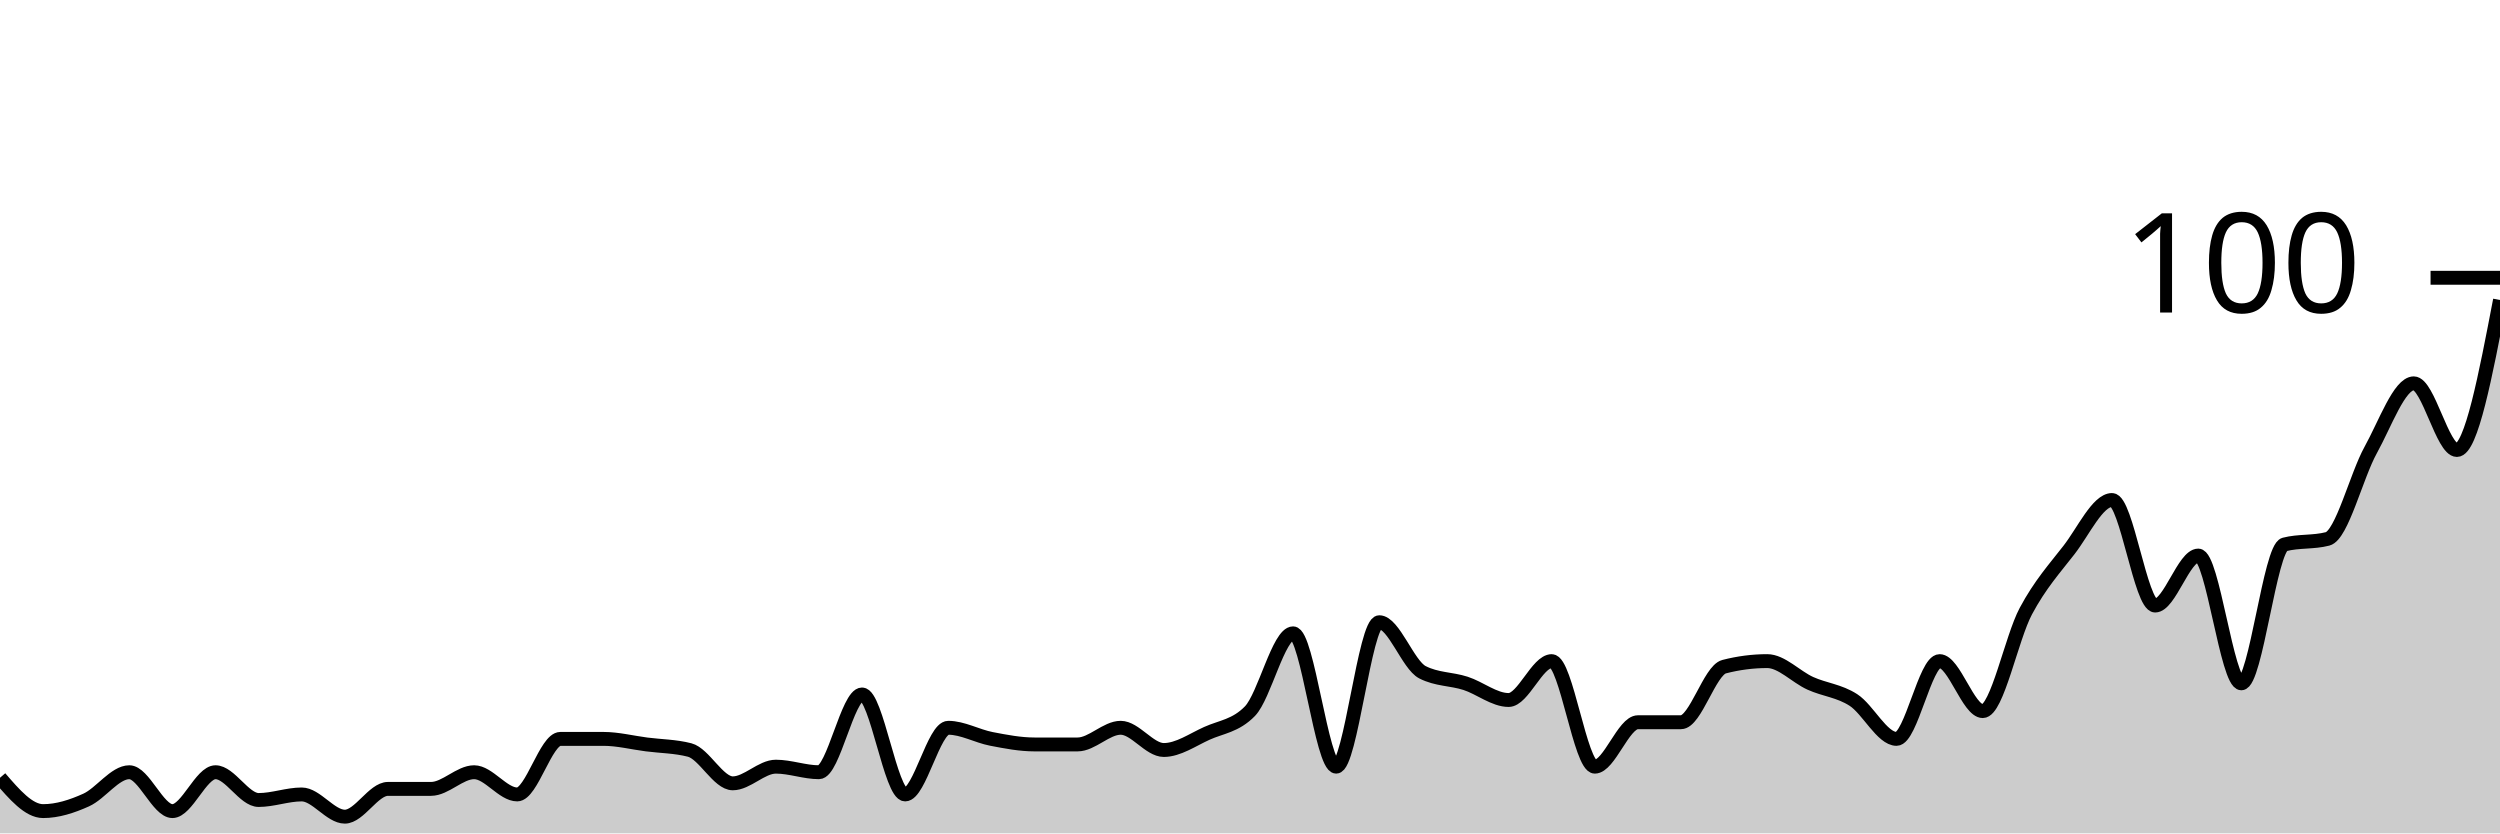
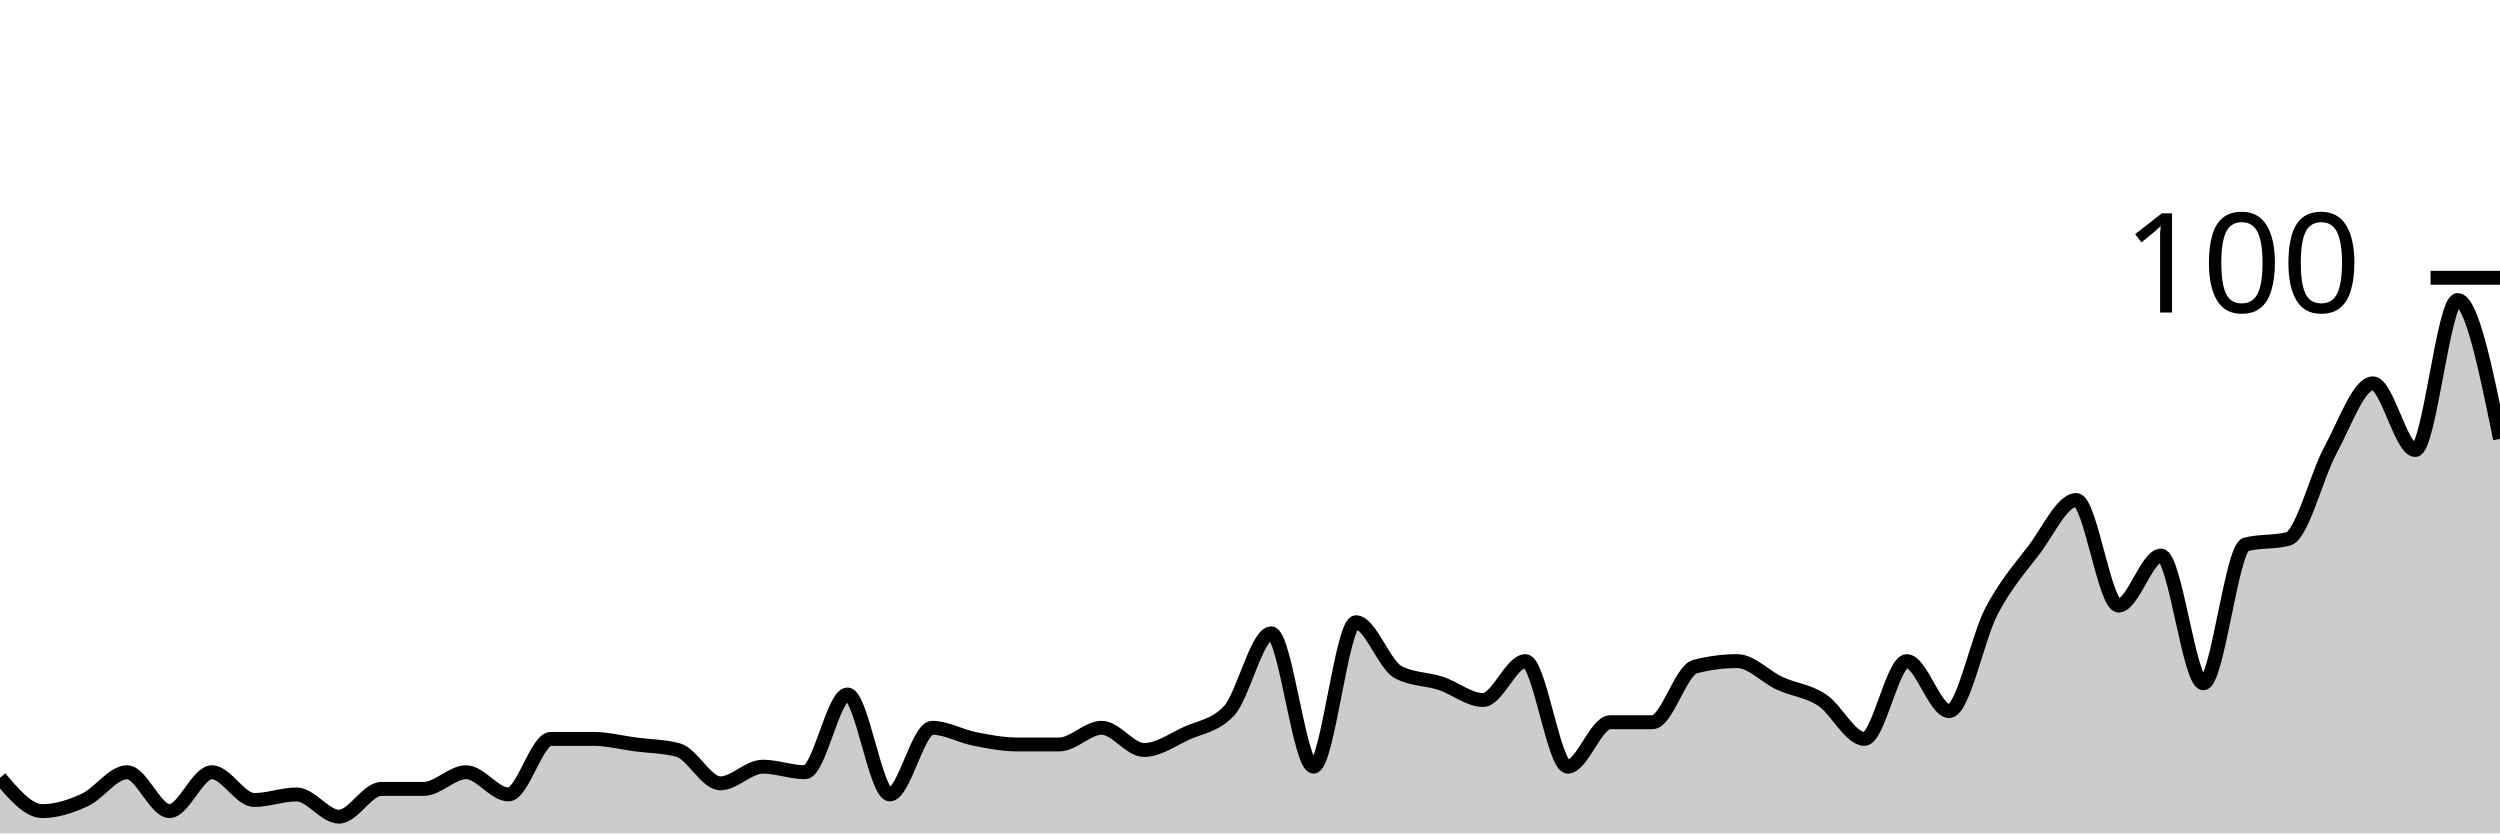
<svg xmlns="http://www.w3.org/2000/svg" viewBox="0 0 180 60">
  <g transform="translate(0,20)">
-     <path class="area" fill="rgba(0, 0, 0, 0.2)" d="M0,36C1.034,37.2,2.069,38.4,3.103,38.4C4.138,38.4,5.172,38.067,6.207,37.6C7.241,37.133,8.276,35.6,9.31,35.6C10.345,35.6,11.379,38.4,12.414,38.4C13.448,38.4,14.483,35.6,15.517,35.6C16.552,35.6,17.586,37.6,18.621,37.6C19.655,37.6,20.69,37.2,21.724,37.2C22.759,37.2,23.793,38.8,24.828,38.8C25.862,38.8,26.897,36.8,27.931,36.8C28.966,36.8,30,36.8,31.034,36.8C32.069,36.8,33.103,35.6,34.138,35.6C35.172,35.6,36.207,37.2,37.241,37.2C38.276,37.2,39.31,33.2,40.345,33.2C41.379,33.2,42.414,33.2,43.448,33.2C44.483,33.2,45.517,33.467,46.552,33.6C47.586,33.733,48.621,33.733,49.655,34C50.69,34.267,51.724,36.4,52.759,36.4C53.793,36.4,54.828,35.2,55.862,35.2C56.897,35.2,57.931,35.6,58.966,35.6C60,35.6,61.034,30,62.069,30C63.103,30,64.138,37.2,65.172,37.2C66.207,37.2,67.241,32.4,68.276,32.4C69.31,32.4,70.345,33,71.379,33.2C72.414,33.4,73.448,33.6,74.483,33.6C75.517,33.6,76.552,33.6,77.586,33.6C78.621,33.6,79.655,32.4,80.69,32.4C81.724,32.4,82.759,34,83.793,34C84.828,34,85.862,33.267,86.897,32.8C87.931,32.333,88.966,32.267,90,31.2C91.034,30.133,92.069,25.6,93.103,25.6C94.138,25.6,95.172,35.2,96.207,35.2C97.241,35.2,98.276,24.8,99.31,24.8C100.345,24.8,101.379,27.867,102.414,28.4C103.448,28.933,104.483,28.867,105.517,29.2C106.552,29.533,107.586,30.4,108.621,30.4C109.655,30.4,110.69,27.6,111.724,27.6C112.759,27.6,113.793,35.2,114.828,35.2C115.862,35.2,116.897,32,117.931,32C118.966,32,120,32,121.034,32C122.069,32,123.103,28.267,124.138,28C125.172,27.733,126.207,27.6,127.241,27.6C128.276,27.6,129.31,28.733,130.345,29.2C131.379,29.667,132.414,29.733,133.448,30.4C134.483,31.067,135.517,33.2,136.552,33.2C137.586,33.2,138.621,27.6,139.655,27.6C140.69,27.6,141.724,31.2,142.759,31.2C143.793,31.2,144.828,25.933,145.862,24C146.897,22.067,147.931,20.933,148.966,19.6C150,18.267,151.034,16,152.069,16C153.103,16,154.138,23.6,155.172,23.6C156.207,23.6,157.241,20,158.276,20C159.31,20,160.345,29.2,161.379,29.2C162.414,29.2,163.448,19.467,164.483,19.2C165.517,18.933,166.552,19.067,167.586,18.8C168.621,18.533,169.655,14.267,170.69,12.4C171.724,10.533,172.759,7.6,173.793,7.6C174.828,7.6,175.862,12.4,176.897,12.4C177.931,12.4,178.966,7,180,1.6L180,40C178.966,40,177.931,40,176.897,40C175.862,40,174.828,40,173.793,40C172.759,40,171.724,40,170.69,40C169.655,40,168.621,40,167.586,40C166.552,40,165.517,40,164.483,40C163.448,40,162.414,40,161.379,40C160.345,40,159.31,40,158.276,40C157.241,40,156.207,40,155.172,40C154.138,40,153.103,40,152.069,40C151.034,40,150,40,148.966,40C147.931,40,146.897,40,145.862,40C144.828,40,143.793,40,142.759,40C141.724,40,140.69,40,139.655,40C138.621,40,137.586,40,136.552,40C135.517,40,134.483,40,133.448,40C132.414,40,131.379,40,130.345,40C129.31,40,128.276,40,127.241,40C126.207,40,125.172,40,124.138,40C123.103,40,122.069,40,121.034,40C120,40,118.966,40,117.931,40C116.897,40,115.862,40,114.828,40C113.793,40,112.759,40,111.724,40C110.69,40,109.655,40,108.621,40C107.586,40,106.552,40,105.517,40C104.483,40,103.448,40,102.414,40C101.379,40,100.345,40,99.31,40C98.276,40,97.241,40,96.207,40C95.172,40,94.138,40,93.103,40C92.069,40,91.034,40,90,40C88.966,40,87.931,40,86.897,40C85.862,40,84.828,40,83.793,40C82.759,40,81.724,40,80.69,40C79.655,40,78.621,40,77.586,40C76.552,40,75.517,40,74.483,40C73.448,40,72.414,40,71.379,40C70.345,40,69.31,40,68.276,40C67.241,40,66.207,40,65.172,40C64.138,40,63.103,40,62.069,40C61.034,40,60,40,58.966,40C57.931,40,56.897,40,55.862,40C54.828,40,53.793,40,52.759,40C51.724,40,50.69,40,49.655,40C48.621,40,47.586,40,46.552,40C45.517,40,44.483,40,43.448,40C42.414,40,41.379,40,40.345,40C39.31,40,38.276,40,37.241,40C36.207,40,35.172,40,34.138,40C33.103,40,32.069,40,31.034,40C30,40,28.966,40,27.931,40C26.897,40,25.862,40,24.828,40C23.793,40,22.759,40,21.724,40C20.69,40,19.655,40,18.621,40C17.586,40,16.552,40,15.517,40C14.483,40,13.448,40,12.414,40C11.379,40,10.345,40,9.31,40C8.276,40,7.241,40,6.207,40C5.172,40,4.138,40,3.103,40C2.069,40,1.034,40,0,40Z" />
-     <path class="line" stroke="black" fill="none" d="M0,36C1.034,37.2,2.069,38.4,3.103,38.4C4.138,38.4,5.172,38.067,6.207,37.6C7.241,37.133,8.276,35.6,9.31,35.6C10.345,35.6,11.379,38.4,12.414,38.4C13.448,38.4,14.483,35.6,15.517,35.6C16.552,35.6,17.586,37.6,18.621,37.6C19.655,37.6,20.69,37.2,21.724,37.2C22.759,37.2,23.793,38.8,24.828,38.8C25.862,38.8,26.897,36.8,27.931,36.8C28.966,36.8,30,36.8,31.034,36.8C32.069,36.8,33.103,35.6,34.138,35.6C35.172,35.6,36.207,37.2,37.241,37.2C38.276,37.2,39.31,33.2,40.345,33.2C41.379,33.2,42.414,33.2,43.448,33.2C44.483,33.2,45.517,33.467,46.552,33.6C47.586,33.733,48.621,33.733,49.655,34C50.69,34.267,51.724,36.4,52.759,36.4C53.793,36.4,54.828,35.2,55.862,35.2C56.897,35.2,57.931,35.6,58.966,35.6C60,35.6,61.034,30,62.069,30C63.103,30,64.138,37.2,65.172,37.2C66.207,37.2,67.241,32.4,68.276,32.4C69.31,32.4,70.345,33,71.379,33.2C72.414,33.4,73.448,33.6,74.483,33.6C75.517,33.6,76.552,33.6,77.586,33.6C78.621,33.6,79.655,32.4,80.69,32.4C81.724,32.4,82.759,34,83.793,34C84.828,34,85.862,33.267,86.897,32.8C87.931,32.333,88.966,32.267,90,31.2C91.034,30.133,92.069,25.6,93.103,25.6C94.138,25.6,95.172,35.2,96.207,35.2C97.241,35.2,98.276,24.8,99.31,24.8C100.345,24.8,101.379,27.867,102.414,28.4C103.448,28.933,104.483,28.867,105.517,29.2C106.552,29.533,107.586,30.4,108.621,30.4C109.655,30.4,110.69,27.6,111.724,27.6C112.759,27.6,113.793,35.2,114.828,35.2C115.862,35.2,116.897,32,117.931,32C118.966,32,120,32,121.034,32C122.069,32,123.103,28.267,124.138,28C125.172,27.733,126.207,27.6,127.241,27.6C128.276,27.6,129.31,28.733,130.345,29.2C131.379,29.667,132.414,29.733,133.448,30.4C134.483,31.067,135.517,33.2,136.552,33.2C137.586,33.2,138.621,27.6,139.655,27.6C140.69,27.6,141.724,31.2,142.759,31.2C143.793,31.2,144.828,25.933,145.862,24C146.897,22.067,147.931,20.933,148.966,19.6C150,18.267,151.034,16,152.069,16C153.103,16,154.138,23.6,155.172,23.6C156.207,23.6,157.241,20,158.276,20C159.31,20,160.345,29.2,161.379,29.2C162.414,29.2,163.448,19.467,164.483,19.2C165.517,18.933,166.552,19.067,167.586,18.8C168.621,18.533,169.655,14.267,170.69,12.4C171.724,10.533,172.759,7.6,173.793,7.6C174.828,7.6,175.862,12.4,176.897,12.4C177.931,12.4,178.966,7,180,1.6" />
+     <path class="area" fill="rgba(0, 0, 0, 0.2)" d="M0,36C1.017,37.2,2.034,38.4,3.051,38.4C4.068,38.4,5.085,38.067,6.102,37.6C7.119,37.133,8.136,35.6,9.153,35.6C10.169,35.6,11.186,38.4,12.203,38.4C13.22,38.4,14.237,35.6,15.254,35.6C16.271,35.6,17.288,37.6,18.305,37.6C19.322,37.6,20.339,37.2,21.356,37.2C22.373,37.2,23.39,38.8,24.407,38.8C25.424,38.8,26.441,36.8,27.458,36.8C28.475,36.8,29.492,36.8,30.508,36.8C31.525,36.8,32.542,35.6,33.559,35.6C34.576,35.6,35.593,37.2,36.61,37.2C37.627,37.2,38.644,33.2,39.661,33.2C40.678,33.2,41.695,33.2,42.712,33.2C43.729,33.2,44.746,33.467,45.763,33.6C46.78,33.733,47.797,33.733,48.814,34C49.831,34.267,50.847,36.4,51.864,36.4C52.881,36.4,53.898,35.2,54.915,35.2C55.932,35.2,56.949,35.6,57.966,35.6C58.983,35.6,60,30,61.017,30C62.034,30,63.051,37.2,64.068,37.2C65.085,37.2,66.102,32.4,67.119,32.4C68.136,32.4,69.153,33,70.169,33.2C71.186,33.4,72.203,33.6,73.22,33.6C74.237,33.6,75.254,33.6,76.271,33.6C77.288,33.6,78.305,32.4,79.322,32.4C80.339,32.4,81.356,34,82.373,34C83.39,34,84.407,33.267,85.424,32.8C86.441,32.333,87.458,32.267,88.475,31.2C89.492,30.133,90.508,25.6,91.525,25.6C92.542,25.6,93.559,35.2,94.576,35.2C95.593,35.2,96.61,24.8,97.627,24.8C98.644,24.8,99.661,27.867,100.678,28.4C101.695,28.933,102.712,28.867,103.729,29.2C104.746,29.533,105.763,30.4,106.78,30.4C107.797,30.4,108.814,27.6,109.831,27.6C110.847,27.6,111.864,35.2,112.881,35.2C113.898,35.2,114.915,32,115.932,32C116.949,32,117.966,32,118.983,32C120,32,121.017,28.267,122.034,28C123.051,27.733,124.068,27.6,125.085,27.6C126.102,27.6,127.119,28.733,128.136,29.2C129.153,29.667,130.169,29.733,131.186,30.4C132.203,31.067,133.22,33.2,134.237,33.2C135.254,33.2,136.271,27.6,137.288,27.6C138.305,27.6,139.322,31.2,140.339,31.2C141.356,31.2,142.373,25.933,143.39,24C144.407,22.067,145.424,20.933,146.441,19.6C147.458,18.267,148.475,16,149.492,16C150.508,16,151.525,23.6,152.542,23.6C153.559,23.6,154.576,20,155.593,20C156.61,20,157.627,29.2,158.644,29.2C159.661,29.2,160.678,19.467,161.695,19.2C162.712,18.933,163.729,19.067,164.746,18.8C165.763,18.533,166.78,14.267,167.797,12.4C168.814,10.533,169.831,7.6,170.847,7.6C171.864,7.6,172.881,12.4,173.898,12.4C174.915,12.4,175.932,1.6,176.949,1.6C177.966,1.6,178.983,6.6,180,11.6L180,40C178.983,40,177.966,40,176.949,40C175.932,40,174.915,40,173.898,40C172.881,40,171.864,40,170.847,40C169.831,40,168.814,40,167.797,40C166.78,40,165.763,40,164.746,40C163.729,40,162.712,40,161.695,40C160.678,40,159.661,40,158.644,40C157.627,40,156.61,40,155.593,40C154.576,40,153.559,40,152.542,40C151.525,40,150.508,40,149.492,40C148.475,40,147.458,40,146.441,40C145.424,40,144.407,40,143.39,40C142.373,40,141.356,40,140.339,40C139.322,40,138.305,40,137.288,40C136.271,40,135.254,40,134.237,40C133.22,40,132.203,40,131.186,40C130.169,40,129.153,40,128.136,40C127.119,40,126.102,40,125.085,40C124.068,40,123.051,40,122.034,40C121.017,40,120,40,118.983,40C117.966,40,116.949,40,115.932,40C114.915,40,113.898,40,112.881,40C111.864,40,110.847,40,109.831,40C108.814,40,107.797,40,106.78,40C105.763,40,104.746,40,103.729,40C102.712,40,101.695,40,100.678,40C99.661,40,98.644,40,97.627,40C96.61,40,95.593,40,94.576,40C93.559,40,92.542,40,91.525,40C90.508,40,89.492,40,88.475,40C87.458,40,86.441,40,85.424,40C84.407,40,83.39,40,82.373,40C81.356,40,80.339,40,79.322,40C78.305,40,77.288,40,76.271,40C75.254,40,74.237,40,73.22,40C72.203,40,71.186,40,70.169,40C69.153,40,68.136,40,67.119,40C66.102,40,65.085,40,64.068,40C63.051,40,62.034,40,61.017,40C60,40,58.983,40,57.966,40C56.949,40,55.932,40,54.915,40C53.898,40,52.881,40,51.864,40C50.847,40,49.831,40,48.814,40C47.797,40,46.78,40,45.763,40C44.746,40,43.729,40,42.712,40C41.695,40,40.678,40,39.661,40C38.644,40,37.627,40,36.61,40C35.593,40,34.576,40,33.559,40C32.542,40,31.525,40,30.508,40C29.492,40,28.475,40,27.458,40C26.441,40,25.424,40,24.407,40C23.39,40,22.373,40,21.356,40C20.339,40,19.322,40,18.305,40C17.288,40,16.271,40,15.254,40C14.237,40,13.22,40,12.203,40C11.186,40,10.169,40,9.153,40C8.136,40,7.119,40,6.102,40C5.085,40,4.068,40,3.051,40C2.034,40,1.017,40,0,40Z" />
+     <path class="line" stroke="black" fill="none" d="M0,36C1.017,37.2,2.034,38.4,3.051,38.4C4.068,38.4,5.085,38.067,6.102,37.6C7.119,37.133,8.136,35.6,9.153,35.6C10.169,35.6,11.186,38.4,12.203,38.4C13.22,38.4,14.237,35.6,15.254,35.6C16.271,35.6,17.288,37.6,18.305,37.6C19.322,37.6,20.339,37.2,21.356,37.2C22.373,37.2,23.39,38.8,24.407,38.8C25.424,38.8,26.441,36.8,27.458,36.8C28.475,36.8,29.492,36.8,30.508,36.8C31.525,36.8,32.542,35.6,33.559,35.6C34.576,35.6,35.593,37.2,36.61,37.2C37.627,37.2,38.644,33.2,39.661,33.2C40.678,33.2,41.695,33.2,42.712,33.2C43.729,33.2,44.746,33.467,45.763,33.6C46.78,33.733,47.797,33.733,48.814,34C49.831,34.267,50.847,36.4,51.864,36.4C52.881,36.4,53.898,35.2,54.915,35.2C55.932,35.2,56.949,35.6,57.966,35.6C58.983,35.6,60,30,61.017,30C62.034,30,63.051,37.2,64.068,37.2C65.085,37.2,66.102,32.4,67.119,32.4C68.136,32.4,69.153,33,70.169,33.2C71.186,33.4,72.203,33.6,73.22,33.6C74.237,33.6,75.254,33.6,76.271,33.6C77.288,33.6,78.305,32.4,79.322,32.4C80.339,32.4,81.356,34,82.373,34C83.39,34,84.407,33.267,85.424,32.8C86.441,32.333,87.458,32.267,88.475,31.2C89.492,30.133,90.508,25.6,91.525,25.6C92.542,25.6,93.559,35.2,94.576,35.2C95.593,35.2,96.61,24.8,97.627,24.8C98.644,24.8,99.661,27.867,100.678,28.4C101.695,28.933,102.712,28.867,103.729,29.2C104.746,29.533,105.763,30.4,106.78,30.4C107.797,30.4,108.814,27.6,109.831,27.6C110.847,27.6,111.864,35.2,112.881,35.2C113.898,35.2,114.915,32,115.932,32C116.949,32,117.966,32,118.983,32C120,32,121.017,28.267,122.034,28C123.051,27.733,124.068,27.6,125.085,27.6C126.102,27.6,127.119,28.733,128.136,29.2C129.153,29.667,130.169,29.733,131.186,30.4C132.203,31.067,133.22,33.2,134.237,33.2C135.254,33.2,136.271,27.6,137.288,27.6C138.305,27.6,139.322,31.2,140.339,31.2C141.356,31.2,142.373,25.933,143.39,24C144.407,22.067,145.424,20.933,146.441,19.6C147.458,18.267,148.475,16,149.492,16C150.508,16,151.525,23.6,152.542,23.6C153.559,23.6,154.576,20,155.593,20C156.61,20,157.627,29.2,158.644,29.2C159.661,29.2,160.678,19.467,161.695,19.2C162.712,18.933,163.729,19.067,164.746,18.8C165.763,18.533,166.78,14.267,167.797,12.4C168.814,10.533,169.831,7.6,170.847,7.6C171.864,7.6,172.881,12.4,173.898,12.4C174.915,12.4,175.932,1.6,176.949,1.6C177.966,1.6,178.983,6.6,180,11.6" />
    <path class="axis-ceiling" stroke-width="1" stroke="black" fill="none" d="M175,0L180,0" />
    <text class="axis-ceiling-label" font-family="sans-serif" text-anchor="end" font-size="10px" x="170" y="2.5">100</text>
  </g>
</svg>
